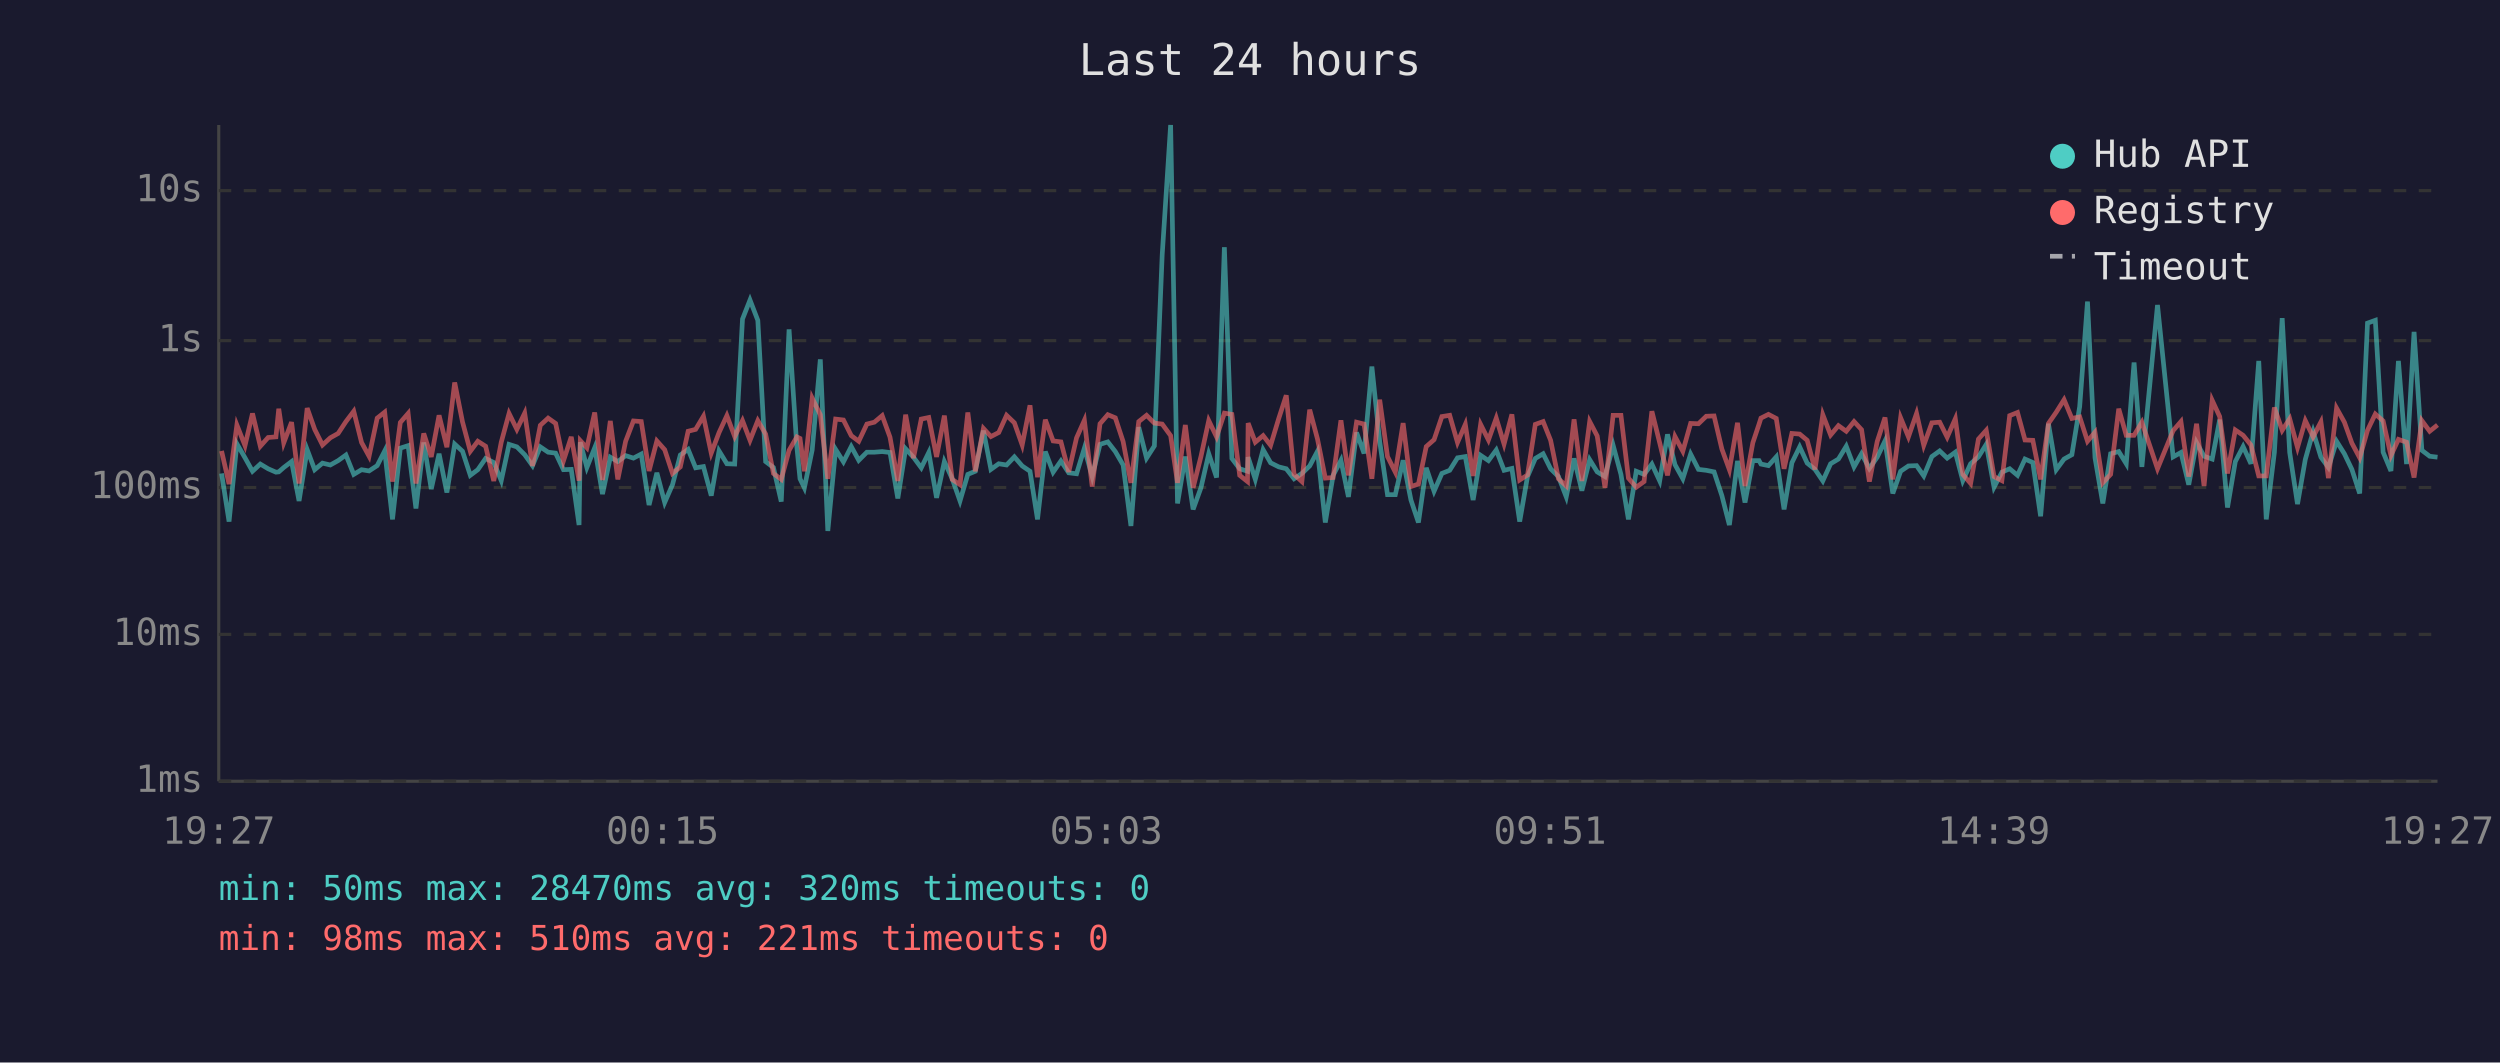
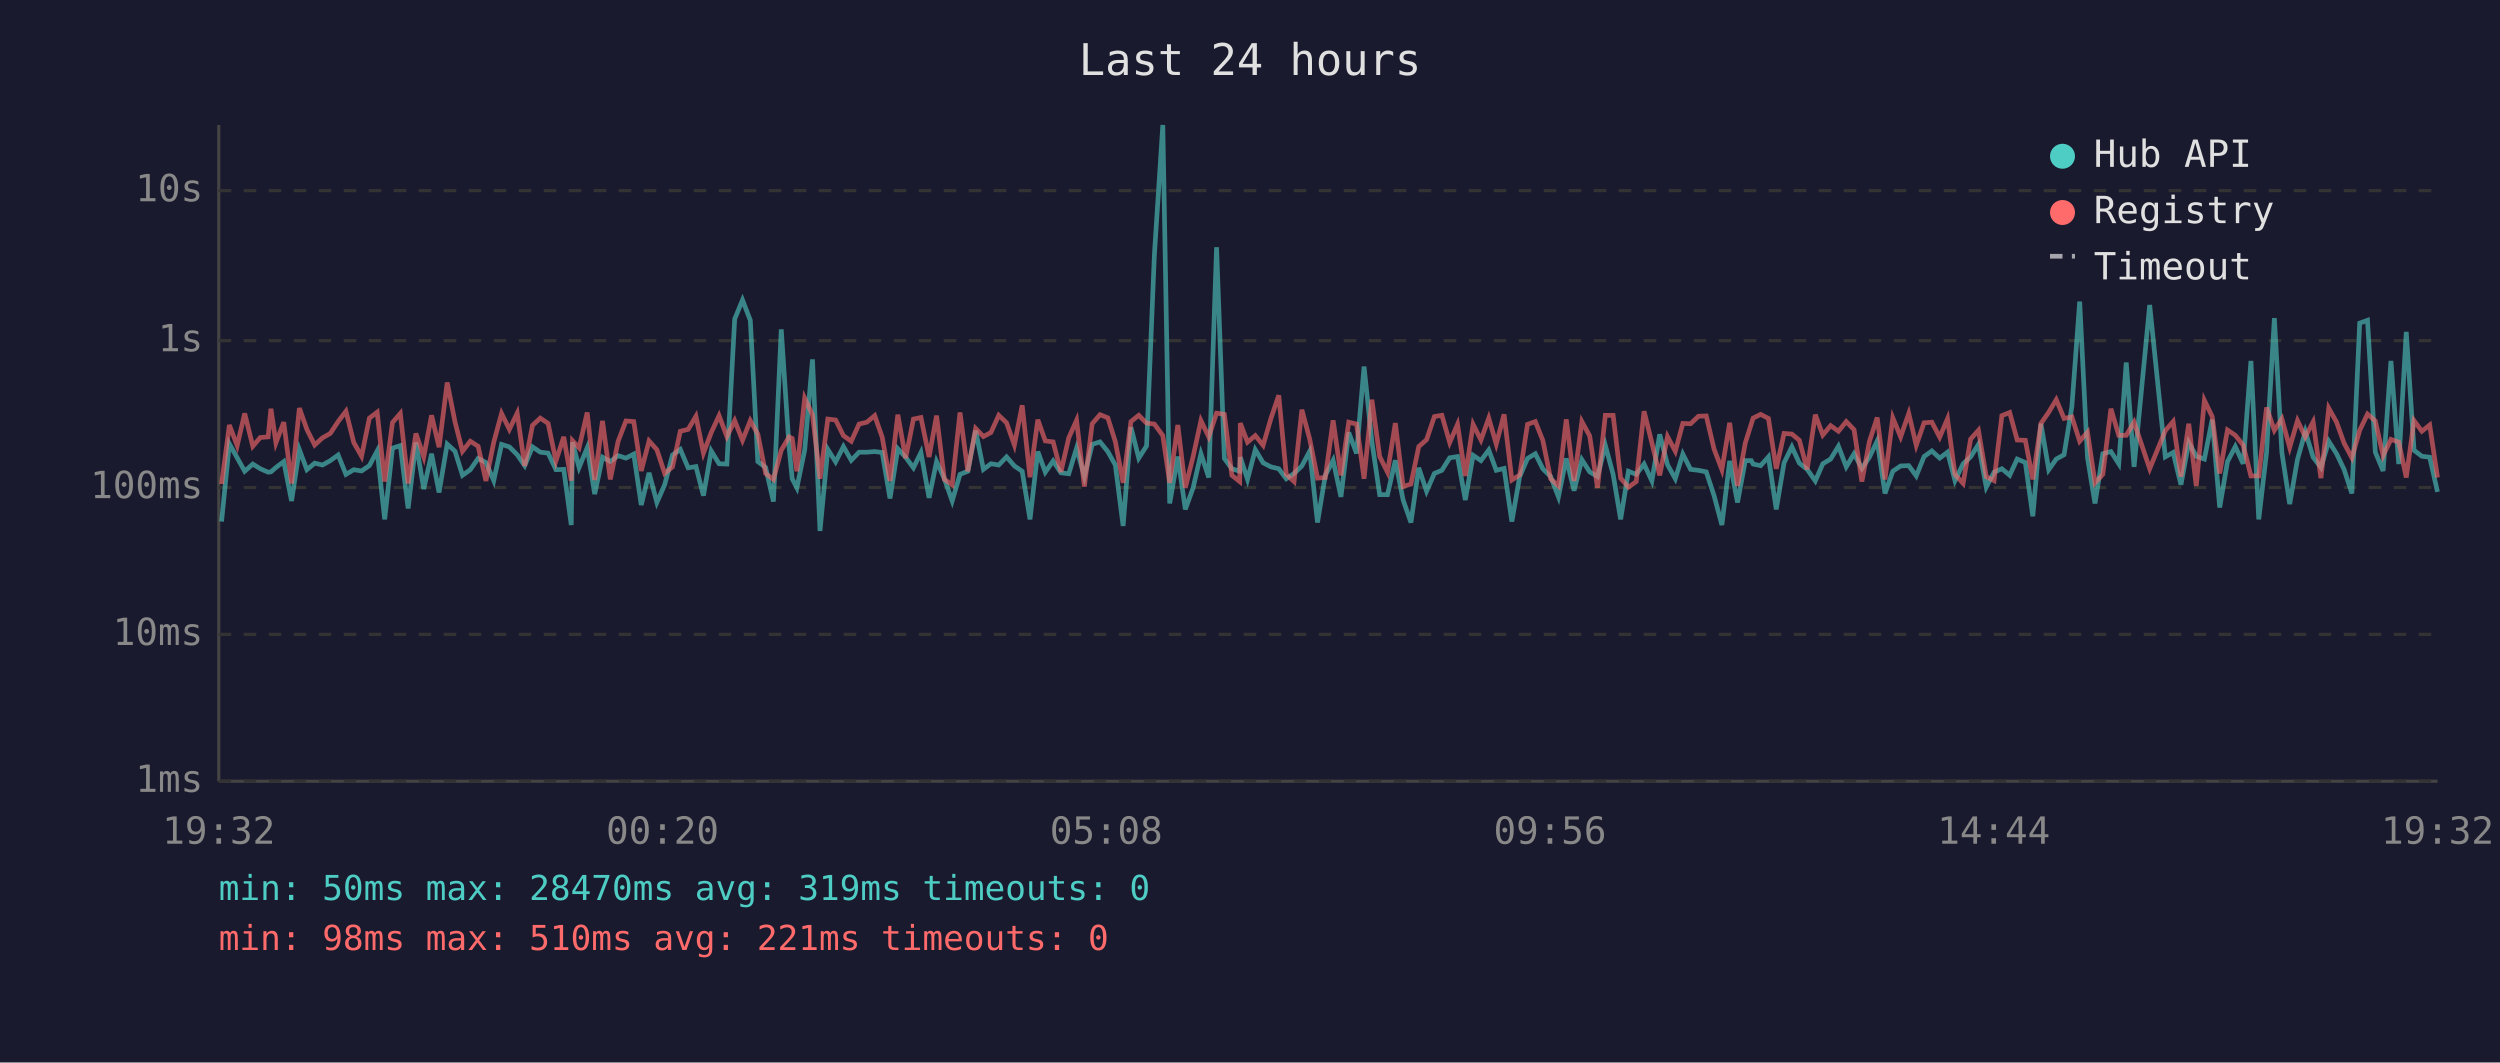
<svg xmlns="http://www.w3.org/2000/svg" viewBox="0 0 800 340" font-family="monospace" font-size="12">
  <rect width="800" height="340" fill="#1a1a2e" />
  <text x="400" y="24" fill="#e0e0e0" font-size="14" text-anchor="middle">Last 24 hours</text>
  <line x1="70" y1="40" x2="70" y2="250" stroke="#444" stroke-width="1" />
  <line x1="70" y1="250" x2="780" y2="250" stroke="#444" stroke-width="1" />
  <line x1="70" y1="250" x2="780" y2="250" stroke="#333" stroke-width="1" stroke-dasharray="4" />
  <text x="65" y="250" fill="#888" text-anchor="end" dominant-baseline="middle">1ms</text>
  <line x1="70" y1="203" x2="780" y2="203" stroke="#333" stroke-width="1" stroke-dasharray="4" />
  <text x="65" y="203" fill="#888" text-anchor="end" dominant-baseline="middle">10ms</text>
  <line x1="70" y1="156" x2="780" y2="156" stroke="#333" stroke-width="1" stroke-dasharray="4" />
  <text x="65" y="156" fill="#888" text-anchor="end" dominant-baseline="middle">100ms</text>
  <line x1="70" y1="109" x2="780" y2="109" stroke="#333" stroke-width="1" stroke-dasharray="4" />
  <text x="65" y="109" fill="#888" text-anchor="end" dominant-baseline="middle">1s</text>
  <line x1="70" y1="61" x2="780" y2="61" stroke="#333" stroke-width="1" stroke-dasharray="4" />
  <text x="65" y="61" fill="#888" text-anchor="end" dominant-baseline="middle">10s</text>
-   <text x="70" y="270" fill="#888" text-anchor="middle">19:27</text>
-   <text x="212" y="270" fill="#888" text-anchor="middle">00:15</text>
-   <text x="354" y="270" fill="#888" text-anchor="middle">05:03</text>
-   <text x="496" y="270" fill="#888" text-anchor="middle">09:51</text>
-   <text x="638" y="270" fill="#888" text-anchor="middle">14:39</text>
-   <text x="780" y="270" fill="#888" text-anchor="middle">19:27</text>
-   <polyline points="70.9,151.5 73.3,166.9 75.8,142.0 78.4,146.5 80.8,150.8 83.3,148.5 85.8,150.0 88.3,151.1 89.2,151.0 90.8,149.6 93.3,147.7 95.7,160.3 98.3,143.9 100.7,150.3 103.2,148.2 105.7,148.8 108.2,147.4 110.7,145.6 113.2,151.8 115.7,150.3 118.1,150.7 120.7,149.0 123.1,144.3 125.6,166.2 128.1,143.4 130.6,142.6 133.1,162.7 135.6,141.6 138.0,156.5 140.5,145.2 143.0,157.6 145.5,142.1 148.0,144.4 150.5,152.1 152.9,150.3 155.4,146.7 158.0,148.0 160.4,153.8 162.9,142.2 165.4,143.0 167.9,145.5 170.4,149.0 172.9,143.0 175.4,144.7 177.8,145.0 180.3,150.3 182.8,150.2 185.3,168.0 185.7,141.5 187.8,149.6 190.3,143.3 192.8,158.1 195.3,146.3 197.7,147.7 200.2,145.8 202.7,146.6 205.2,145.3 207.7,161.6 210.2,151.3 212.7,160.8 215.2,155.1 217.7,145.6 220.2,143.8 222.6,149.7 225.1,149.3 227.6,158.6 230.1,144.3 232.6,148.4 235.1,148.5 237.6,102.1 240.0,96.0 242.5,102.5 245.0,147.7 247.5,149.6 250.0,160.5 252.5,105.4 255.0,143.1 256.0,153.2 257.4,156.1 259.9,144.0 262.5,115.0 264.9,169.9 267.4,143.8 269.9,147.8 272.4,142.9 274.8,147.3 277.4,144.7 279.8,144.7 282.3,144.5 284.8,144.8 287.3,159.5 289.8,143.6 292.3,146.3 294.8,149.7 297.2,144.8 299.7,159.3 302.2,147.7 304.7,153.2 307.2,160.3 309.7,151.8 312.1,150.8 314.7,137.8 317.1,150.2 319.6,148.4 322.1,148.8 324.6,146.2 327.1,149.1 329.6,150.8 332.0,166.2 334.5,144.5 337.0,151.1 339.5,147.5 342.0,151.3 344.5,151.6 347.0,143.4 349.5,152.5 352.0,142.2 354.5,141.4 356.9,144.5 359.4,148.8 361.9,168.3 364.4,136.7 366.9,146.6 369.4,142.7 371.9,81.6 374.6,40.0 376.8,161.1 379.3,146.1 381.8,163.0 384.3,156.1 386.8,145.2 389.3,152.8 391.8,79.1 394.2,146.7 396.7,150.0 399.2,150.8 399.4,146.3 401.7,153.4 404.2,143.9 406.6,148.1 409.2,149.4 411.6,150.0 414.1,153.2 416.6,151.5 419.1,149.1 421.6,144.4 424.1,167.2 426.6,152.1 429.1,147.3 431.5,159.0 434.1,138.4 436.5,145.1 439.0,117.3 441.5,141.3 444.0,158.3 446.5,158.3 449.0,147.3 451.5,160.0 453.9,167.2 456.4,149.7 458.9,157.2 461.4,151.5 463.9,150.5 466.4,146.5 468.9,146.1 471.4,160.0 473.8,145.7 476.3,147.4 478.8,144.0 481.3,150.5 483.8,149.9 486.3,166.9 488.8,152.5 491.3,146.7 493.8,145.2 496.2,150.0 498.7,152.5 501.2,159.0 503.7,146.7 506.2,157.0 508.7,147.1 511.1,151.0 513.6,152.5 516.2,142.5 518.7,151.8 521.1,166.2 523.6,150.8 526.1,151.8 528.6,148.5 531.1,153.9 533.6,139.0 536.0,148.7 538.5,153.2 541.0,145.3 543.5,150.2 546.0,150.5 548.5,151.0 551.0,158.6 553.4,168.0 556.0,147.5 558.4,160.8 560.9,147.4 562.9,147.4 563.5,148.5 565.9,149.0 568.4,146.2 570.9,163.0 573.4,148.1 575.9,143.0 578.3,148.2 580.8,150.2 583.3,153.9 585.8,148.4 588.3,146.9 590.8,142.8 593.3,149.4 595.7,145.2 598.2,149.9 600.7,146.3 603.2,141.1 605.7,157.9 608.2,150.8 610.7,149.1 613.3,149.0 615.6,152.3 618.2,146.1 620.7,144.3 623.1,146.6 625.7,144.7 628.1,153.8 630.6,148.4 633.1,146.2 635.6,142.2 638.1,155.9 640.6,151.1 643.1,150.0 645.6,152.1 648.0,146.9 650.5,148.0 653.0,165.2 655.5,135.6 658.0,150.3 660.5,146.9 663.0,145.5 665.5,130.1 668.0,96.5 670.4,146.5 672.9,161.1 675.4,145.2 678.0,144.5 680.4,148.4 682.9,116.0 685.4,149.4 690.4,97.6 695.4,146.2 697.9,144.8 700.4,155.1 702.9,141.6 705.3,146.0 707.9,146.9 710.3,134.3 712.8,162.4 715.3,147.7 717.8,142.9 720.3,148.4 722.8,115.5 725.2,166.2 727.8,144.8 730.3,101.8 732.7,144.8 735.2,161.3 737.7,147.0 740.2,138.1 742.7,146.3 745.1,149.6 747.7,141.2 750.2,145.2 752.6,150.2 755.1,157.9 757.6,103.4 760.1,102.5 762.6,144.7 765.1,150.7 767.5,115.5 770.1,148.5 772.5,106.2 775.0,144.1 777.5,146.0 780.0,146.3" fill="none" stroke="#4ecdc4" stroke-width="1.5" opacity="0.6" />
-   <polyline points="70.9,144.3 73.3,154.9 75.8,136.0 78.4,142.6 80.8,132.3 83.3,142.8 85.8,140.0 88.3,139.8 89.2,130.8 90.8,141.7 93.3,135.1 95.7,154.7 98.3,130.6 100.7,137.4 103.2,142.4 105.7,140.1 108.2,138.7 110.7,134.9 113.2,131.6 115.7,141.6 118.1,146.0 120.7,133.8 123.1,131.9 125.6,154.1 128.1,135.2 130.6,132.3 133.1,154.7 135.6,138.7 138.0,146.2 140.5,132.9 143.0,143.1 145.5,122.4 148.0,135.0 150.5,144.4 152.9,141.2 155.4,142.8 158.0,153.9 160.4,141.5 162.9,132.3 165.4,137.4 167.9,132.2 170.4,149.1 172.9,136.1 175.4,133.8 177.8,135.5 180.3,147.5 182.8,139.8 185.3,153.8 185.7,141.0 187.8,143.3 190.3,132.0 192.8,153.6 195.3,134.7 197.7,153.4 200.2,141.2 202.7,134.7 205.2,134.9 207.7,150.7 210.2,141.1 212.7,143.9 215.2,151.5 217.7,149.4 220.2,138.0 222.6,137.4 225.1,133.2 227.6,145.0 230.1,138.4 232.6,133.0 235.1,139.7 237.6,134.6 240.0,140.9 242.5,134.6 245.0,138.9 247.5,151.5 250.0,153.4 252.5,144.1 255.0,139.8 256.0,140.3 257.4,150.8 259.9,127.4 262.5,132.7 264.9,153.2 267.4,134.1 269.9,134.4 272.4,139.4 274.8,141.2 277.4,135.7 279.8,135.1 282.3,133.0 284.8,139.9 287.3,153.9 289.8,132.7 292.3,146.6 294.8,134.1 297.2,133.6 299.7,146.2 302.2,133.0 304.7,153.4 307.2,155.1 309.7,132.0 312.1,150.8 314.7,137.1 317.1,139.7 319.6,138.4 322.1,132.9 324.6,135.3 327.1,142.4 329.6,129.7 332.0,152.7 334.5,134.3 337.0,141.1 339.5,141.4 342.0,151.0 344.5,140.1 347.0,134.5 349.5,155.7 352.0,135.6 354.5,132.7 356.9,133.7 359.4,141.3 361.9,154.5 364.4,134.9 366.9,132.9 369.4,135.4 371.9,135.7 374.6,139.4 376.8,154.5 379.3,136.0 381.8,156.1 384.3,146.1 386.8,134.6 389.3,139.8 391.8,132.2 394.2,132.6 396.7,152.1 399.2,154.1 399.4,135.4 401.7,141.5 404.2,139.4 406.6,142.5 409.2,133.9 411.6,126.5 414.1,151.8 416.6,154.1 419.1,131.1 421.6,140.5 424.1,153.0 426.6,152.8 429.1,134.5 431.5,152.1 434.1,135.1 436.5,135.7 439.0,153.2 441.5,127.9 444.0,146.1 446.5,151.1 449.0,135.4 451.5,155.7 453.9,154.9 456.4,142.9 458.9,140.7 461.4,133.3 463.9,132.9 466.4,141.6 468.9,135.8 471.4,152.3 473.8,135.8 476.3,140.8 478.8,133.8 481.3,142.1 483.8,132.6 486.3,153.6 488.8,152.0 491.3,135.8 493.8,134.9 496.2,140.9 498.7,153.2 501.2,155.5 503.7,134.2 506.2,153.9 508.7,134.9 511.1,139.5 513.6,156.1 516.2,132.9 518.7,132.9 521.1,153.0 523.6,155.9 526.1,154.1 528.6,131.6 531.1,141.7 533.6,152.1 536.0,139.7 538.5,144.4 541.0,135.5 543.5,135.6 546.0,133.2 548.5,133.1 551.0,143.7 553.4,150.3 556.0,135.3 558.4,155.5 560.9,141.7 562.9,135.7 563.5,133.8 565.9,132.6 568.4,133.9 570.9,150.0 573.4,138.7 575.9,138.9 578.3,140.9 580.8,150.2 583.3,132.7 585.8,139.2 588.3,136.2 590.8,138.0 593.3,134.9 595.7,137.5 598.2,154.1 600.7,141.3 603.2,133.6 605.7,153.4 608.2,133.7 610.7,139.8 613.3,132.3 615.6,142.5 618.2,135.3 620.7,135.1 623.1,139.9 625.7,134.0 628.1,151.8 630.6,154.7 633.1,140.5 635.6,137.7 638.1,152.5 640.6,153.8 643.1,133.0 645.6,132.0 648.0,140.8 650.5,140.9 653.0,153.4 655.5,135.5 658.0,131.9 660.5,127.9 663.0,133.9 665.5,133.4 668.0,141.2 670.4,138.3 672.9,154.5 675.4,151.8 678.0,130.8 680.4,139.3 682.9,139.3 685.4,135.1 690.4,150.0 695.4,137.8 697.9,134.9 700.4,152.5 702.9,135.6 705.3,155.5 707.9,128.1 710.3,133.3 712.8,151.5 715.3,137.6 717.8,139.3 720.3,142.4 722.8,152.3 725.2,152.3 727.8,130.4 730.3,137.7 732.7,134.0 735.2,143.2 737.7,134.6 740.2,139.8 742.7,135.0 745.1,153.0 747.7,130.6 750.2,135.1 752.6,141.8 755.1,146.5 757.6,137.7 760.1,132.5 762.6,134.7 765.1,145.8 767.5,140.6 770.1,141.5 772.5,152.8 775.0,134.6 777.5,138.0 780.0,136.0" fill="none" stroke="#ff6b6b" stroke-width="1.5" opacity="0.6" />
+   <text x="70" y="270" fill="#888" text-anchor="middle">19:32</text>
+   <text x="212" y="270" fill="#888" text-anchor="middle">00:20</text>
+   <text x="354" y="270" fill="#888" text-anchor="middle">05:08</text>
+   <text x="496" y="270" fill="#888" text-anchor="middle">09:56</text>
+   <text x="638" y="270" fill="#888" text-anchor="middle">14:44</text>
+   <text x="780" y="270" fill="#888" text-anchor="middle">19:32</text>
+   <polyline points="70.9,166.9 73.4,142.0 75.9,146.5 78.3,150.8 80.9,148.5 83.3,150.0 85.8,151.1 86.7,151.0 88.3,149.6 90.8,147.7 93.3,160.3 95.8,143.9 98.2,150.3 100.7,148.2 103.2,148.8 105.7,147.4 108.2,145.6 110.7,151.8 113.2,150.3 115.7,150.7 118.2,149.0 120.7,144.3 123.1,166.2 125.6,143.4 128.1,142.6 130.6,162.7 133.1,141.6 135.6,156.5 138.1,145.2 140.5,157.6 143.1,142.1 145.6,144.4 148.0,152.1 150.5,150.3 153.0,146.7 155.5,148.0 158.0,153.8 160.5,142.2 163.0,143.0 165.5,145.5 167.9,149.0 170.4,143.0 172.9,144.7 175.4,145.0 177.9,150.3 180.4,150.2 182.8,168.0 183.2,141.5 185.3,149.6 187.9,143.3 190.3,158.1 192.8,146.3 195.3,147.7 197.8,145.8 200.3,146.6 202.8,145.3 205.2,161.6 207.7,151.3 210.2,160.8 212.7,155.1 215.2,145.6 217.7,143.8 220.2,149.7 222.7,149.3 225.1,158.6 227.6,144.3 230.1,148.4 232.6,148.5 235.1,102.1 237.6,96.0 240.1,102.5 242.5,147.7 245.0,149.6 247.5,160.5 250.0,105.4 252.5,143.1 253.5,153.2 255.0,156.1 257.5,144.0 260.0,115.0 262.4,169.9 264.9,143.8 267.4,147.8 269.9,142.9 272.4,147.3 274.9,144.7 277.4,144.7 279.9,144.5 282.3,144.8 284.8,159.5 287.3,143.6 289.8,146.3 292.3,149.7 294.7,144.8 297.3,159.3 299.7,147.7 302.2,153.2 304.7,160.3 307.2,151.8 309.7,150.8 312.2,137.8 314.7,150.2 317.1,148.4 319.6,148.8 322.1,146.2 324.6,149.1 327.1,150.8 329.6,166.2 332.1,144.5 334.5,151.1 337.0,147.5 339.5,151.3 342.0,151.6 344.5,143.4 347.0,152.5 349.5,142.2 352.0,141.4 354.5,144.5 356.9,148.8 359.4,168.3 361.9,136.7 364.4,146.6 366.9,142.7 369.4,81.6 372.1,40.0 374.3,161.1 376.9,146.1 379.3,163.0 381.8,156.1 384.3,145.2 386.8,152.8 389.3,79.1 391.8,146.7 394.2,150.0 396.7,150.8 396.9,146.3 399.2,153.4 401.7,143.9 404.2,148.1 406.7,149.4 409.2,150.0 411.6,153.2 414.1,151.5 416.6,149.1 419.1,144.4 421.6,167.2 424.1,152.1 426.6,147.3 429.1,159.0 431.6,138.4 434.1,145.1 436.5,117.3 439.0,141.3 441.5,158.3 444.0,158.3 446.5,147.3 449.0,160.0 451.5,167.2 454.0,149.7 456.5,157.2 459.0,151.5 461.4,150.5 463.9,146.5 466.4,146.1 468.9,160.0 471.4,145.7 473.9,147.4 476.4,144.0 478.8,150.5 481.3,149.9 483.8,166.9 486.3,152.5 488.8,146.7 491.3,145.2 493.7,150.0 496.2,152.5 498.7,159.0 501.2,146.7 503.7,157.0 506.2,147.1 508.7,151.0 511.2,152.5 513.7,142.5 516.2,151.8 518.6,166.2 521.1,150.8 523.6,151.8 526.1,148.5 528.6,153.9 531.1,139.0 533.6,148.7 536.1,153.2 538.5,145.3 541.0,150.2 543.5,150.5 546.0,151.0 548.5,158.6 551.0,168.0 553.5,147.5 556.0,160.8 558.5,147.4 560.4,147.4 561.0,148.5 563.4,149.0 565.9,146.2 568.4,163.0 570.9,148.1 573.4,143.0 575.8,148.2 578.3,150.2 580.9,153.9 583.3,148.4 585.8,146.9 588.3,142.8 590.8,149.4 593.3,145.2 595.8,149.9 598.2,146.3 600.7,141.1 603.2,157.9 605.7,150.8 608.2,149.1 610.8,149.0 613.2,152.3 615.7,146.1 618.2,144.3 620.7,146.6 623.2,144.7 625.6,153.8 628.2,148.4 630.6,146.2 633.1,142.2 635.6,155.9 638.1,151.1 640.6,150.0 643.1,152.1 645.5,146.9 648.1,148.0 650.5,165.2 653.1,135.6 655.6,150.3 658.0,146.9 660.5,145.5 663.0,130.1 665.5,96.5 668.0,146.5 670.4,161.1 672.9,145.2 675.5,144.5 678.0,148.4 680.4,116.0 682.9,149.4 687.9,97.6 692.9,146.2 695.4,144.8 697.9,155.1 700.4,141.6 702.8,146.0 705.4,146.9 707.9,134.3 710.3,162.4 712.8,147.7 715.3,142.9 717.8,148.4 720.3,115.5 722.8,166.2 725.3,144.8 727.8,101.8 730.2,144.8 732.7,161.3 735.2,147.0 737.7,138.1 740.2,146.3 742.7,149.6 745.2,141.2 747.7,145.2 750.1,150.2 752.6,157.9 755.1,103.4 757.6,102.5 760.1,144.7 762.6,150.7 765.1,115.5 767.6,148.5 770.0,106.2 772.5,144.1 775.0,146.0 777.5,146.3 780.0,157.4" fill="none" stroke="#4ecdc4" stroke-width="1.5" opacity="0.6" />
+   <polyline points="70.9,154.9 73.4,136.0 75.9,142.6 78.3,132.3 80.9,142.8 83.3,140.0 85.8,139.8 86.7,130.8 88.3,141.7 90.8,135.1 93.3,154.7 95.8,130.6 98.2,137.4 100.7,142.4 103.2,140.1 105.7,138.7 108.2,134.9 110.7,131.6 113.2,141.6 115.7,146.0 118.2,133.8 120.7,131.9 123.1,154.1 125.6,135.2 128.1,132.3 130.6,154.7 133.1,138.7 135.6,146.2 138.1,132.9 140.5,143.1 143.1,122.4 145.6,135.0 148.0,144.4 150.5,141.2 153.0,142.8 155.5,153.9 158.0,141.5 160.5,132.3 163.0,137.4 165.5,132.2 167.9,149.1 170.4,136.1 172.9,133.8 175.4,135.5 177.9,147.5 180.4,139.8 182.8,153.8 183.2,141.0 185.3,143.3 187.9,132.0 190.3,153.6 192.8,134.7 195.3,153.4 197.8,141.2 200.3,134.7 202.8,134.9 205.2,150.7 207.7,141.1 210.2,143.9 212.7,151.5 215.2,149.4 217.7,138.0 220.2,137.4 222.7,133.2 225.1,145.0 227.6,138.4 230.1,133.0 232.6,139.7 235.1,134.6 237.6,140.9 240.1,134.6 242.5,138.9 245.0,151.5 247.5,153.4 250.0,144.1 252.5,139.8 253.5,140.3 255.0,150.8 257.5,127.4 260.0,132.7 262.4,153.2 264.9,134.1 267.4,134.4 269.9,139.4 272.4,141.2 274.9,135.7 277.4,135.1 279.9,133.0 282.3,139.9 284.8,153.9 287.3,132.7 289.8,146.6 292.3,134.1 294.7,133.6 297.3,146.2 299.7,133.0 302.2,153.4 304.7,155.1 307.2,132.0 309.7,150.8 312.2,137.1 314.7,139.7 317.1,138.4 319.6,132.9 322.1,135.3 324.6,142.4 327.1,129.7 329.6,152.7 332.1,134.3 334.5,141.1 337.0,141.4 339.5,151.0 342.0,140.1 344.5,134.5 347.0,155.7 349.5,135.6 352.0,132.7 354.5,133.7 356.9,141.3 359.4,154.5 361.9,134.9 364.4,132.9 366.9,135.4 369.4,135.7 372.1,139.4 374.3,154.5 376.9,136.0 379.3,156.1 381.8,146.1 384.3,134.6 386.8,139.8 389.3,132.2 391.8,132.6 394.2,152.1 396.7,154.1 396.9,135.4 399.2,141.5 401.7,139.4 404.2,142.5 406.7,133.9 409.2,126.5 411.6,151.8 414.1,154.1 416.6,131.1 419.1,140.5 421.6,153.0 424.1,152.8 426.6,134.5 429.1,152.1 431.6,135.1 434.1,135.7 436.5,153.2 439.0,127.9 441.5,146.1 444.0,151.1 446.5,135.4 449.0,155.7 451.5,154.9 454.0,142.9 456.5,140.7 459.0,133.3 461.4,132.9 463.9,141.6 466.4,135.8 468.9,152.3 471.4,135.8 473.9,140.8 476.4,133.8 478.8,142.1 481.3,132.6 483.8,153.6 486.3,152.0 488.8,135.8 491.3,134.9 493.7,140.9 496.2,153.2 498.7,155.5 501.2,134.2 503.7,153.9 506.2,134.9 508.7,139.5 511.2,156.1 513.7,132.9 516.2,132.9 518.6,153.0 521.1,155.9 523.6,154.1 526.1,131.6 528.6,141.7 531.1,152.1 533.6,139.7 536.1,144.4 538.5,135.5 541.0,135.6 543.5,133.2 546.0,133.1 548.5,143.7 551.0,150.3 553.5,135.3 556.0,155.5 558.5,141.7 560.4,135.7 561.0,133.8 563.4,132.6 565.9,133.9 568.4,150.0 570.9,138.7 573.4,138.9 575.8,140.9 578.3,150.2 580.9,132.7 583.3,139.2 585.8,136.2 588.3,138.0 590.8,134.9 593.3,137.5 595.8,154.1 598.2,141.3 600.7,133.6 603.2,153.4 605.7,133.7 608.2,139.8 610.8,132.3 613.2,142.5 615.7,135.3 618.2,135.1 620.7,139.9 623.2,134.0 625.6,151.8 628.2,154.7 630.6,140.5 633.1,137.7 635.6,152.5 638.1,153.8 640.6,133.0 643.1,132.0 645.5,140.8 648.1,140.9 650.5,153.4 653.1,135.5 655.6,131.9 658.0,127.9 660.5,133.9 663.0,133.4 665.5,141.2 668.0,138.3 670.4,154.5 672.9,151.8 675.5,130.8 678.0,139.3 680.4,139.3 682.9,135.1 687.9,150.0 692.9,137.8 695.4,134.9 697.9,152.5 700.4,135.6 702.8,155.5 705.4,128.1 707.9,133.3 710.3,151.5 712.8,137.6 715.3,139.3 717.8,142.4 720.3,152.3 722.8,152.3 725.3,130.4 727.8,137.7 730.2,134.0 732.7,143.2 735.2,134.6 737.7,139.8 740.2,135.0 742.7,153.0 745.2,130.6 747.7,135.1 750.1,141.8 752.6,146.5 755.1,137.7 757.6,132.5 760.1,134.7 762.6,145.8 765.1,140.6 767.6,141.5 770.0,152.8 772.5,134.6 775.0,138.0 777.5,136.0 780.0,152.8" fill="none" stroke="#ff6b6b" stroke-width="1.5" opacity="0.6" />
  <circle cx="660" cy="50" r="4" fill="#4ecdc4" />
  <text x="670" y="50" fill="#e0e0e0" dominant-baseline="middle">Hub API</text>
  <circle cx="660" cy="68" r="4" fill="#ff6b6b" />
  <text x="670" y="68" fill="#e0e0e0" dominant-baseline="middle">Registry</text>
  <line x1="656" y1="82" x2="664" y2="82" stroke="#e0e0e0" stroke-width="1.5" stroke-dasharray="4,3" opacity="0.7" />
  <text x="670" y="86" fill="#e0e0e0" dominant-baseline="middle">Timeout</text>
-   <text x="70" y="288" fill="#4ecdc4" font-size="11">min: 50ms  max: 28470ms  avg: 320ms  timeouts: 0</text>
+   <text x="70" y="288" fill="#4ecdc4" font-size="11">min: 50ms  max: 28470ms  avg: 319ms  timeouts: 0</text>
  <text x="70" y="304" fill="#ff6b6b" font-size="11">min: 98ms  max: 510ms  avg: 221ms  timeouts: 0</text>
</svg>
